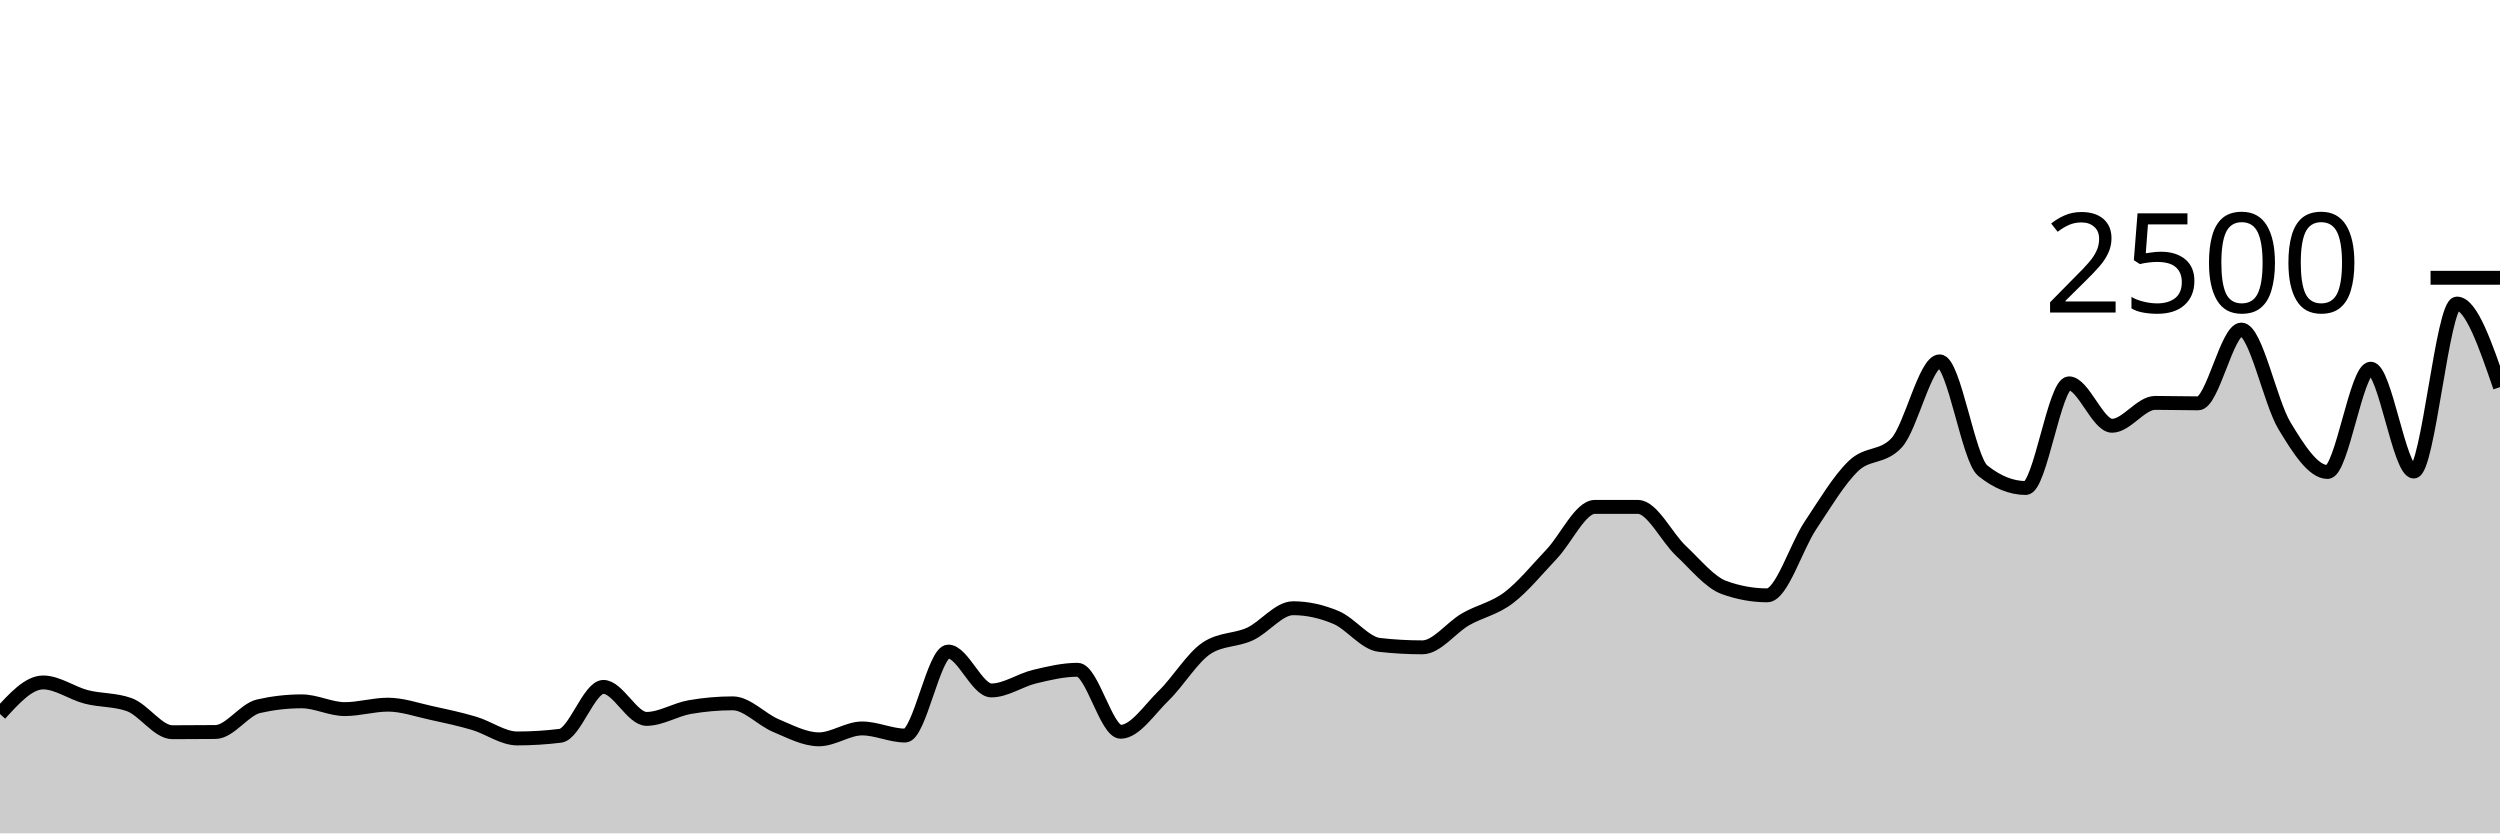
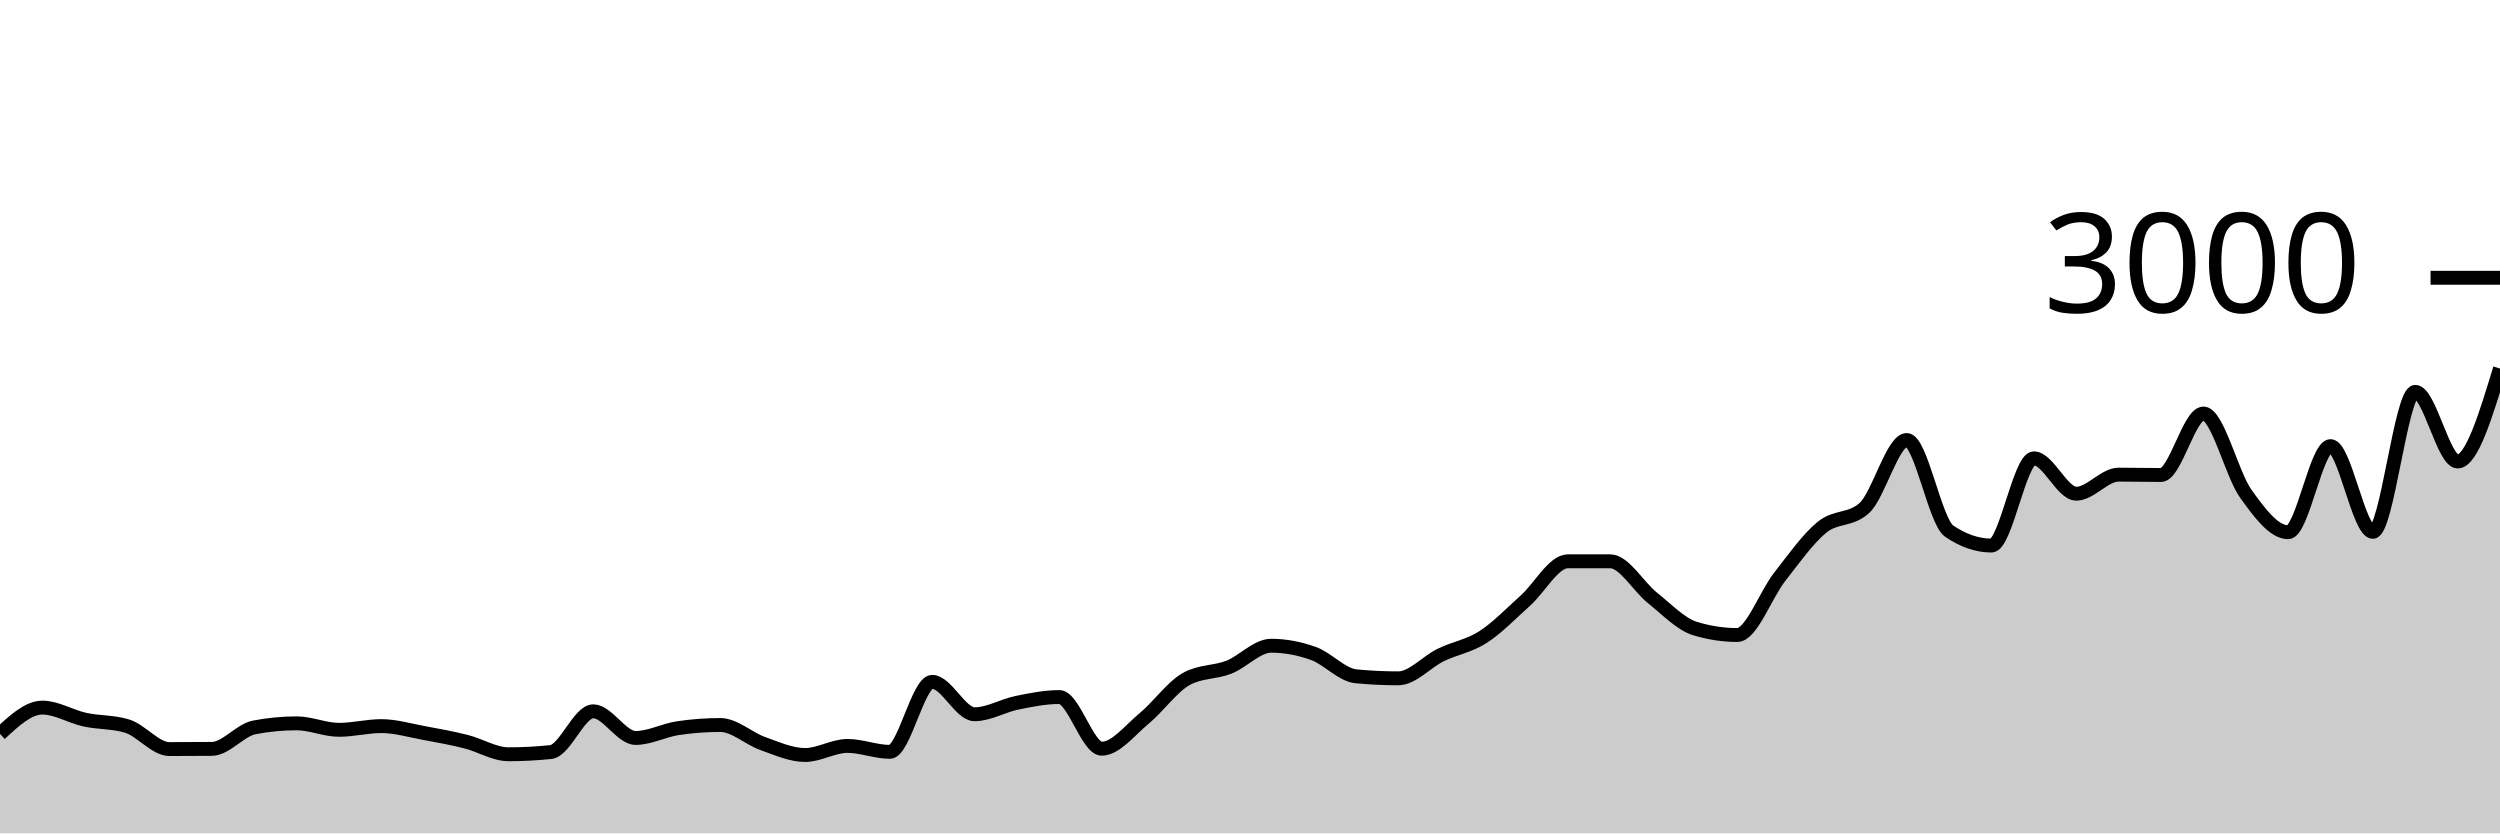
<svg xmlns="http://www.w3.org/2000/svg" viewBox="0 0 180 60">
  <g transform="translate(0,20)">
-     <path class="area" fill="rgba(0, 0, 0, 0.2)" d="M0,31.408C1.034,30.272,2.069,29.136,3.103,29.136C4.138,29.136,5.172,29.909,6.207,30.176C7.241,30.443,8.276,30.363,9.31,30.736C10.345,31.109,11.379,32.72,12.414,32.72C13.448,32.72,14.483,32.715,15.517,32.704C16.552,32.693,17.586,31.083,18.621,30.848C19.655,30.613,20.69,30.496,21.724,30.496C22.759,30.496,23.793,31.056,24.828,31.056C25.862,31.056,26.897,30.736,27.931,30.736C28.966,30.736,30,31.104,31.034,31.328C32.069,31.552,33.103,31.773,34.138,32.08C35.172,32.387,36.207,33.168,37.241,33.168C38.276,33.168,39.31,33.104,40.345,32.976C41.379,32.848,42.414,29.456,43.448,29.456C44.483,29.456,45.517,31.76,46.552,31.76C47.586,31.76,48.621,31.093,49.655,30.912C50.69,30.731,51.724,30.64,52.759,30.64C53.793,30.64,54.828,31.808,55.862,32.24C56.897,32.672,57.931,33.232,58.966,33.232C60,33.232,61.034,32.448,62.069,32.448C63.103,32.448,64.138,32.96,65.172,32.96C66.207,32.96,67.241,26.912,68.276,26.912C69.31,26.912,70.345,29.712,71.379,29.712C72.414,29.712,73.448,28.968,74.483,28.72C75.517,28.472,76.552,28.224,77.586,28.224C78.621,28.224,79.655,32.688,80.69,32.688C81.724,32.688,82.759,31.085,83.793,30.08C84.828,29.075,85.862,27.328,86.897,26.656C87.931,25.984,88.966,26.125,90,25.648C91.034,25.171,92.069,23.792,93.103,23.792C94.138,23.792,95.172,24.024,96.207,24.464C97.241,24.904,98.276,26.315,99.31,26.432C100.345,26.549,101.379,26.608,102.414,26.608C103.448,26.608,104.483,25.187,105.517,24.592C106.552,23.997,107.586,23.824,108.621,23.04C109.655,22.256,110.69,20.979,111.724,19.888C112.759,18.797,113.793,16.496,114.828,16.496C115.862,16.496,116.897,16.496,117.931,16.496C118.966,16.496,120,18.696,121.034,19.664C122.069,20.632,123.103,21.931,124.138,22.304C125.172,22.677,126.207,22.864,127.241,22.864C128.276,22.864,129.31,19.392,130.345,17.84C131.379,16.288,132.414,14.544,133.448,13.552C134.483,12.56,135.517,12.997,136.552,11.888C137.586,10.779,138.621,6.016,139.655,6.016C140.69,6.016,141.724,13.056,142.759,13.888C143.793,14.72,144.828,15.136,145.862,15.136C146.897,15.136,147.931,7.6,148.966,7.6C150,7.6,151.034,10.656,152.069,10.656C153.103,10.656,154.138,9.008,155.172,9.008C156.207,9.008,157.241,9.04,158.276,9.04C159.31,9.04,160.345,3.728,161.379,3.728C162.414,3.728,163.448,8.947,164.483,10.656C165.517,12.365,166.552,13.984,167.586,13.984C168.621,13.984,169.655,6.544,170.69,6.544C171.724,6.544,172.759,13.952,173.793,13.952C174.828,13.952,175.862,1.856,176.897,1.856C177.931,1.856,178.966,4.864,180,7.872L180,40C178.966,40,177.931,40,176.897,40C175.862,40,174.828,40,173.793,40C172.759,40,171.724,40,170.69,40C169.655,40,168.621,40,167.586,40C166.552,40,165.517,40,164.483,40C163.448,40,162.414,40,161.379,40C160.345,40,159.31,40,158.276,40C157.241,40,156.207,40,155.172,40C154.138,40,153.103,40,152.069,40C151.034,40,150,40,148.966,40C147.931,40,146.897,40,145.862,40C144.828,40,143.793,40,142.759,40C141.724,40,140.69,40,139.655,40C138.621,40,137.586,40,136.552,40C135.517,40,134.483,40,133.448,40C132.414,40,131.379,40,130.345,40C129.31,40,128.276,40,127.241,40C126.207,40,125.172,40,124.138,40C123.103,40,122.069,40,121.034,40C120,40,118.966,40,117.931,40C116.897,40,115.862,40,114.828,40C113.793,40,112.759,40,111.724,40C110.69,40,109.655,40,108.621,40C107.586,40,106.552,40,105.517,40C104.483,40,103.448,40,102.414,40C101.379,40,100.345,40,99.31,40C98.276,40,97.241,40,96.207,40C95.172,40,94.138,40,93.103,40C92.069,40,91.034,40,90,40C88.966,40,87.931,40,86.897,40C85.862,40,84.828,40,83.793,40C82.759,40,81.724,40,80.69,40C79.655,40,78.621,40,77.586,40C76.552,40,75.517,40,74.483,40C73.448,40,72.414,40,71.379,40C70.345,40,69.31,40,68.276,40C67.241,40,66.207,40,65.172,40C64.138,40,63.103,40,62.069,40C61.034,40,60,40,58.966,40C57.931,40,56.897,40,55.862,40C54.828,40,53.793,40,52.759,40C51.724,40,50.69,40,49.655,40C48.621,40,47.586,40,46.552,40C45.517,40,44.483,40,43.448,40C42.414,40,41.379,40,40.345,40C39.31,40,38.276,40,37.241,40C36.207,40,35.172,40,34.138,40C33.103,40,32.069,40,31.034,40C30,40,28.966,40,27.931,40C26.897,40,25.862,40,24.828,40C23.793,40,22.759,40,21.724,40C20.69,40,19.655,40,18.621,40C17.586,40,16.552,40,15.517,40C14.483,40,13.448,40,12.414,40C11.379,40,10.345,40,9.31,40C8.276,40,7.241,40,6.207,40C5.172,40,4.138,40,3.103,40C2.069,40,1.034,40,0,40Z" />
-     <path class="line" stroke="black" fill="none" d="M0,31.408C1.034,30.272,2.069,29.136,3.103,29.136C4.138,29.136,5.172,29.909,6.207,30.176C7.241,30.443,8.276,30.363,9.31,30.736C10.345,31.109,11.379,32.72,12.414,32.72C13.448,32.72,14.483,32.715,15.517,32.704C16.552,32.693,17.586,31.083,18.621,30.848C19.655,30.613,20.69,30.496,21.724,30.496C22.759,30.496,23.793,31.056,24.828,31.056C25.862,31.056,26.897,30.736,27.931,30.736C28.966,30.736,30,31.104,31.034,31.328C32.069,31.552,33.103,31.773,34.138,32.08C35.172,32.387,36.207,33.168,37.241,33.168C38.276,33.168,39.31,33.104,40.345,32.976C41.379,32.848,42.414,29.456,43.448,29.456C44.483,29.456,45.517,31.76,46.552,31.76C47.586,31.76,48.621,31.093,49.655,30.912C50.69,30.731,51.724,30.64,52.759,30.64C53.793,30.64,54.828,31.808,55.862,32.24C56.897,32.672,57.931,33.232,58.966,33.232C60,33.232,61.034,32.448,62.069,32.448C63.103,32.448,64.138,32.96,65.172,32.96C66.207,32.96,67.241,26.912,68.276,26.912C69.31,26.912,70.345,29.712,71.379,29.712C72.414,29.712,73.448,28.968,74.483,28.72C75.517,28.472,76.552,28.224,77.586,28.224C78.621,28.224,79.655,32.688,80.69,32.688C81.724,32.688,82.759,31.085,83.793,30.08C84.828,29.075,85.862,27.328,86.897,26.656C87.931,25.984,88.966,26.125,90,25.648C91.034,25.171,92.069,23.792,93.103,23.792C94.138,23.792,95.172,24.024,96.207,24.464C97.241,24.904,98.276,26.315,99.31,26.432C100.345,26.549,101.379,26.608,102.414,26.608C103.448,26.608,104.483,25.187,105.517,24.592C106.552,23.997,107.586,23.824,108.621,23.04C109.655,22.256,110.69,20.979,111.724,19.888C112.759,18.797,113.793,16.496,114.828,16.496C115.862,16.496,116.897,16.496,117.931,16.496C118.966,16.496,120,18.696,121.034,19.664C122.069,20.632,123.103,21.931,124.138,22.304C125.172,22.677,126.207,22.864,127.241,22.864C128.276,22.864,129.31,19.392,130.345,17.84C131.379,16.288,132.414,14.544,133.448,13.552C134.483,12.56,135.517,12.997,136.552,11.888C137.586,10.779,138.621,6.016,139.655,6.016C140.69,6.016,141.724,13.056,142.759,13.888C143.793,14.72,144.828,15.136,145.862,15.136C146.897,15.136,147.931,7.6,148.966,7.6C150,7.6,151.034,10.656,152.069,10.656C153.103,10.656,154.138,9.008,155.172,9.008C156.207,9.008,157.241,9.04,158.276,9.04C159.31,9.04,160.345,3.728,161.379,3.728C162.414,3.728,163.448,8.947,164.483,10.656C165.517,12.365,166.552,13.984,167.586,13.984C168.621,13.984,169.655,6.544,170.69,6.544C171.724,6.544,172.759,13.952,173.793,13.952C174.828,13.952,175.862,1.856,176.897,1.856C177.931,1.856,178.966,4.864,180,7.872" />
+     <path class="area" fill="rgba(0, 0, 0, 0.2)" d="M0,32.84C1.017,31.893,2.034,30.947,3.051,30.947C4.068,30.947,5.085,31.591,6.102,31.813C7.119,32.036,8.136,31.969,9.153,32.28C10.169,32.591,11.186,33.933,12.203,33.933C13.22,33.933,14.237,33.929,15.254,33.92C16.271,33.911,17.288,32.569,18.305,32.373C19.322,32.178,20.339,32.08,21.356,32.08C22.373,32.08,23.39,32.547,24.407,32.547C25.424,32.547,26.441,32.28,27.458,32.28C28.475,32.28,29.492,32.587,30.508,32.773C31.525,32.96,32.542,33.144,33.559,33.4C34.576,33.656,35.593,34.307,36.61,34.307C37.627,34.307,38.644,34.253,39.661,34.147C40.678,34.04,41.695,31.213,42.712,31.213C43.729,31.213,44.746,33.133,45.763,33.133C46.78,33.133,47.797,32.578,48.814,32.427C49.831,32.276,50.847,32.2,51.864,32.2C52.881,32.2,53.898,33.173,54.915,33.533C55.932,33.893,56.949,34.36,57.966,34.36C58.983,34.36,60,33.707,61.017,33.707C62.034,33.707,63.051,34.133,64.068,34.133C65.085,34.133,66.102,29.093,67.119,29.093C68.136,29.093,69.153,31.427,70.169,31.427C71.186,31.427,72.203,30.807,73.22,30.6C74.237,30.393,75.254,30.187,76.271,30.187C77.288,30.187,78.305,33.907,79.322,33.907C80.339,33.907,81.356,32.571,82.373,31.733C83.39,30.896,84.407,29.44,85.424,28.88C86.441,28.32,87.458,28.438,88.475,28.04C89.492,27.642,90.508,26.493,91.525,26.493C92.542,26.493,93.559,26.687,94.576,27.053C95.593,27.42,96.61,28.596,97.627,28.693C98.644,28.791,99.661,28.84,100.678,28.84C101.695,28.84,102.712,27.656,103.729,27.16C104.746,26.664,105.763,26.52,106.78,25.867C107.797,25.213,108.814,24.149,109.831,23.24C110.847,22.331,111.864,20.413,112.881,20.413C113.898,20.413,114.915,20.413,115.932,20.413C116.949,20.413,117.966,22.247,118.983,23.053C120,23.86,121.017,24.942,122.034,25.253C123.051,25.564,124.068,25.72,125.085,25.72C126.102,25.72,127.119,22.827,128.136,21.533C129.153,20.24,130.169,18.787,131.186,17.96C132.203,17.133,133.22,17.498,134.237,16.573C135.254,15.649,136.271,11.68,137.288,11.68C138.305,11.68,139.322,17.547,140.339,18.24C141.356,18.933,142.373,19.28,143.39,19.28C144.407,19.28,145.424,13,146.441,13C147.458,13,148.475,15.547,149.492,15.547C150.508,15.547,151.525,14.173,152.542,14.173C153.559,14.173,154.576,14.2,155.593,14.2C156.61,14.2,157.627,9.773,158.644,9.773C159.661,9.773,160.678,14.122,161.695,15.547C162.712,16.971,163.729,18.32,164.746,18.32C165.763,18.32,166.78,12.12,167.797,12.12C168.814,12.12,169.831,18.293,170.847,18.293C171.864,18.293,172.881,8.213,173.898,8.213C174.915,8.213,175.932,13.227,176.949,13.227C177.966,13.227,178.983,9.88,180,6.533L180,40C178.983,40,177.966,40,176.949,40C175.932,40,174.915,40,173.898,40C172.881,40,171.864,40,170.847,40C169.831,40,168.814,40,167.797,40C166.78,40,165.763,40,164.746,40C163.729,40,162.712,40,161.695,40C160.678,40,159.661,40,158.644,40C157.627,40,156.61,40,155.593,40C154.576,40,153.559,40,152.542,40C151.525,40,150.508,40,149.492,40C148.475,40,147.458,40,146.441,40C145.424,40,144.407,40,143.39,40C142.373,40,141.356,40,140.339,40C139.322,40,138.305,40,137.288,40C136.271,40,135.254,40,134.237,40C133.22,40,132.203,40,131.186,40C130.169,40,129.153,40,128.136,40C127.119,40,126.102,40,125.085,40C124.068,40,123.051,40,122.034,40C121.017,40,120,40,118.983,40C117.966,40,116.949,40,115.932,40C114.915,40,113.898,40,112.881,40C111.864,40,110.847,40,109.831,40C108.814,40,107.797,40,106.78,40C105.763,40,104.746,40,103.729,40C102.712,40,101.695,40,100.678,40C99.661,40,98.644,40,97.627,40C96.61,40,95.593,40,94.576,40C93.559,40,92.542,40,91.525,40C90.508,40,89.492,40,88.475,40C87.458,40,86.441,40,85.424,40C84.407,40,83.39,40,82.373,40C81.356,40,80.339,40,79.322,40C78.305,40,77.288,40,76.271,40C75.254,40,74.237,40,73.22,40C72.203,40,71.186,40,70.169,40C69.153,40,68.136,40,67.119,40C66.102,40,65.085,40,64.068,40C63.051,40,62.034,40,61.017,40C60,40,58.983,40,57.966,40C56.949,40,55.932,40,54.915,40C53.898,40,52.881,40,51.864,40C50.847,40,49.831,40,48.814,40C47.797,40,46.78,40,45.763,40C44.746,40,43.729,40,42.712,40C41.695,40,40.678,40,39.661,40C38.644,40,37.627,40,36.61,40C35.593,40,34.576,40,33.559,40C32.542,40,31.525,40,30.508,40C29.492,40,28.475,40,27.458,40C26.441,40,25.424,40,24.407,40C23.39,40,22.373,40,21.356,40C20.339,40,19.322,40,18.305,40C17.288,40,16.271,40,15.254,40C14.237,40,13.22,40,12.203,40C11.186,40,10.169,40,9.153,40C8.136,40,7.119,40,6.102,40C5.085,40,4.068,40,3.051,40C2.034,40,1.017,40,0,40Z" />
+     <path class="line" stroke="black" fill="none" d="M0,32.84C1.017,31.893,2.034,30.947,3.051,30.947C4.068,30.947,5.085,31.591,6.102,31.813C7.119,32.036,8.136,31.969,9.153,32.28C10.169,32.591,11.186,33.933,12.203,33.933C13.22,33.933,14.237,33.929,15.254,33.92C16.271,33.911,17.288,32.569,18.305,32.373C19.322,32.178,20.339,32.08,21.356,32.08C22.373,32.08,23.39,32.547,24.407,32.547C25.424,32.547,26.441,32.28,27.458,32.28C28.475,32.28,29.492,32.587,30.508,32.773C31.525,32.96,32.542,33.144,33.559,33.4C34.576,33.656,35.593,34.307,36.61,34.307C37.627,34.307,38.644,34.253,39.661,34.147C40.678,34.04,41.695,31.213,42.712,31.213C43.729,31.213,44.746,33.133,45.763,33.133C46.78,33.133,47.797,32.578,48.814,32.427C49.831,32.276,50.847,32.2,51.864,32.2C52.881,32.2,53.898,33.173,54.915,33.533C55.932,33.893,56.949,34.36,57.966,34.36C58.983,34.36,60,33.707,61.017,33.707C62.034,33.707,63.051,34.133,64.068,34.133C65.085,34.133,66.102,29.093,67.119,29.093C68.136,29.093,69.153,31.427,70.169,31.427C71.186,31.427,72.203,30.807,73.22,30.6C74.237,30.393,75.254,30.187,76.271,30.187C77.288,30.187,78.305,33.907,79.322,33.907C80.339,33.907,81.356,32.571,82.373,31.733C83.39,30.896,84.407,29.44,85.424,28.88C86.441,28.32,87.458,28.438,88.475,28.04C89.492,27.642,90.508,26.493,91.525,26.493C92.542,26.493,93.559,26.687,94.576,27.053C95.593,27.42,96.61,28.596,97.627,28.693C98.644,28.791,99.661,28.84,100.678,28.84C101.695,28.84,102.712,27.656,103.729,27.16C104.746,26.664,105.763,26.52,106.78,25.867C107.797,25.213,108.814,24.149,109.831,23.24C110.847,22.331,111.864,20.413,112.881,20.413C113.898,20.413,114.915,20.413,115.932,20.413C116.949,20.413,117.966,22.247,118.983,23.053C120,23.86,121.017,24.942,122.034,25.253C123.051,25.564,124.068,25.72,125.085,25.72C126.102,25.72,127.119,22.827,128.136,21.533C129.153,20.24,130.169,18.787,131.186,17.96C132.203,17.133,133.22,17.498,134.237,16.573C135.254,15.649,136.271,11.68,137.288,11.68C138.305,11.68,139.322,17.547,140.339,18.24C141.356,18.933,142.373,19.28,143.39,19.28C144.407,19.28,145.424,13,146.441,13C147.458,13,148.475,15.547,149.492,15.547C150.508,15.547,151.525,14.173,152.542,14.173C153.559,14.173,154.576,14.2,155.593,14.2C156.61,14.2,157.627,9.773,158.644,9.773C159.661,9.773,160.678,14.122,161.695,15.547C162.712,16.971,163.729,18.32,164.746,18.32C165.763,18.32,166.78,12.12,167.797,12.12C168.814,12.12,169.831,18.293,170.847,18.293C171.864,18.293,172.881,8.213,173.898,8.213C174.915,8.213,175.932,13.227,176.949,13.227C177.966,13.227,178.983,9.88,180,6.533" />
    <path class="axis-ceiling" stroke-width="1" stroke="black" fill="none" d="M175,0L180,0" />
-     <text class="axis-ceiling-label" font-family="sans-serif" text-anchor="end" font-size="10px" x="170" y="2.5">2500</text>
+     <text class="axis-ceiling-label" font-family="sans-serif" text-anchor="end" font-size="10px" x="170" y="2.5">3000</text>
  </g>
</svg>
